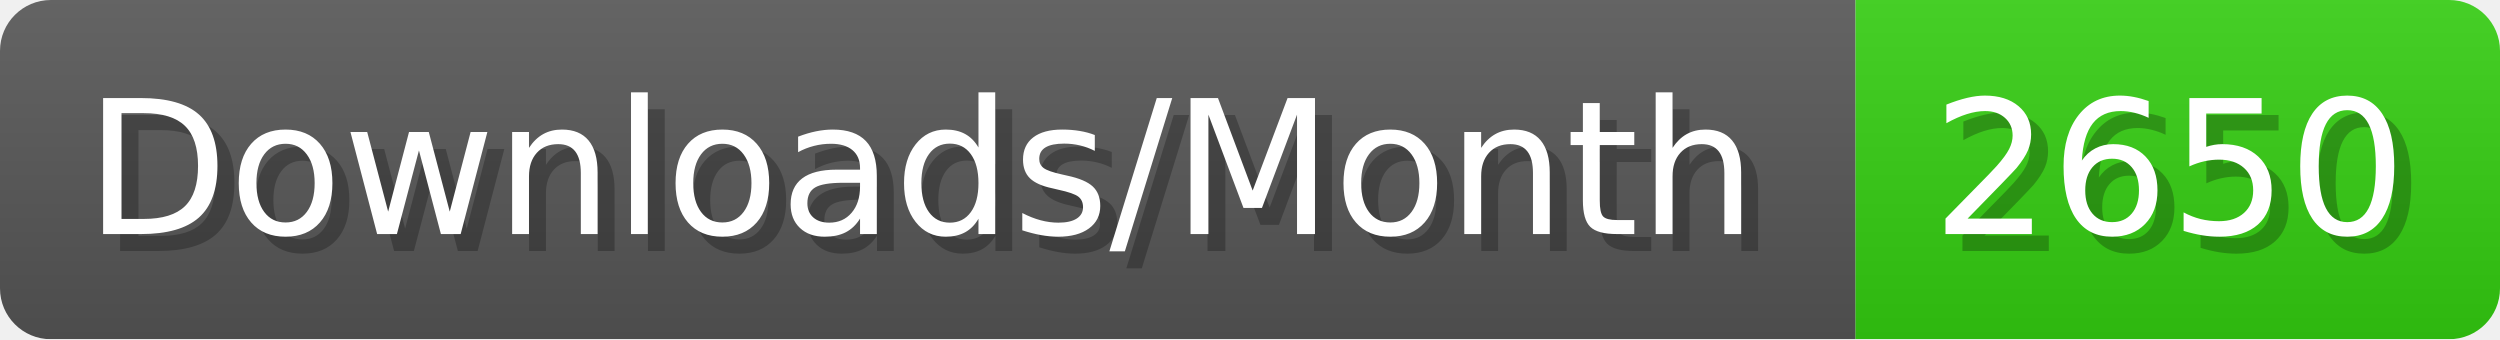
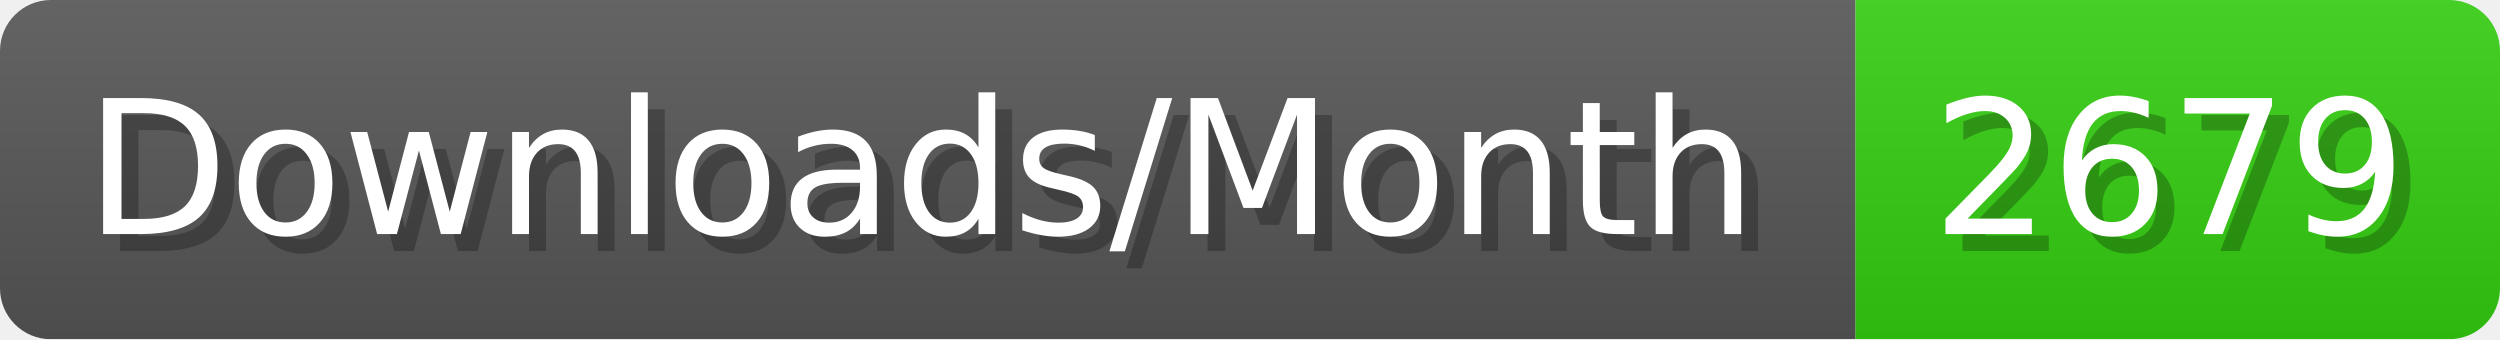
- <svg xmlns="http://www.w3.org/2000/svg" width="147.4" height="20" viewBox="0 0 1474 200" role="img" aria-label="Downloads/Month: 2650">
+ <svg xmlns="http://www.w3.org/2000/svg" width="147.4" height="20" viewBox="0 0 1474 200" role="img" aria-label="Downloads/Month: 2679">
  <linearGradient id="YlXUI" x2="0" y2="100%">
    <stop offset="0" stop-opacity=".1" stop-color="#EEE" />
    <stop offset="1" stop-opacity=".1" />
  </linearGradient>
  <mask id="JHhop">
    <rect width="1474" height="200" rx="30" fill="#FFF" />
  </mask>
  <g mask="url(#JHhop)">
    <rect width="1094" height="200" fill="#555" />
    <rect width="380" height="200" fill="#3C1" x="1094" />
    <rect width="1474" height="200" fill="url(#YlXUI)" />
  </g>
  <g aria-hidden="true" fill="#fff" text-anchor="start" font-family="Verdana,DejaVu Sans,sans-serif" font-size="110">
    <text x="60" y="148" textLength="994" fill="#000" opacity="0.25">Downloads/Month</text>
    <text x="50" y="138" textLength="994">Downloads/Month</text>
-     <text x="1149" y="148" textLength="280" fill="#000" opacity="0.25">2650</text>
-     <text x="1139" y="138" textLength="280">2650</text>
+     <text x="1149" y="148" textLength="280" fill="#000" opacity="0.25">2679</text>
+     <text x="1139" y="138" textLength="280">2679</text>
  </g>
</svg>
